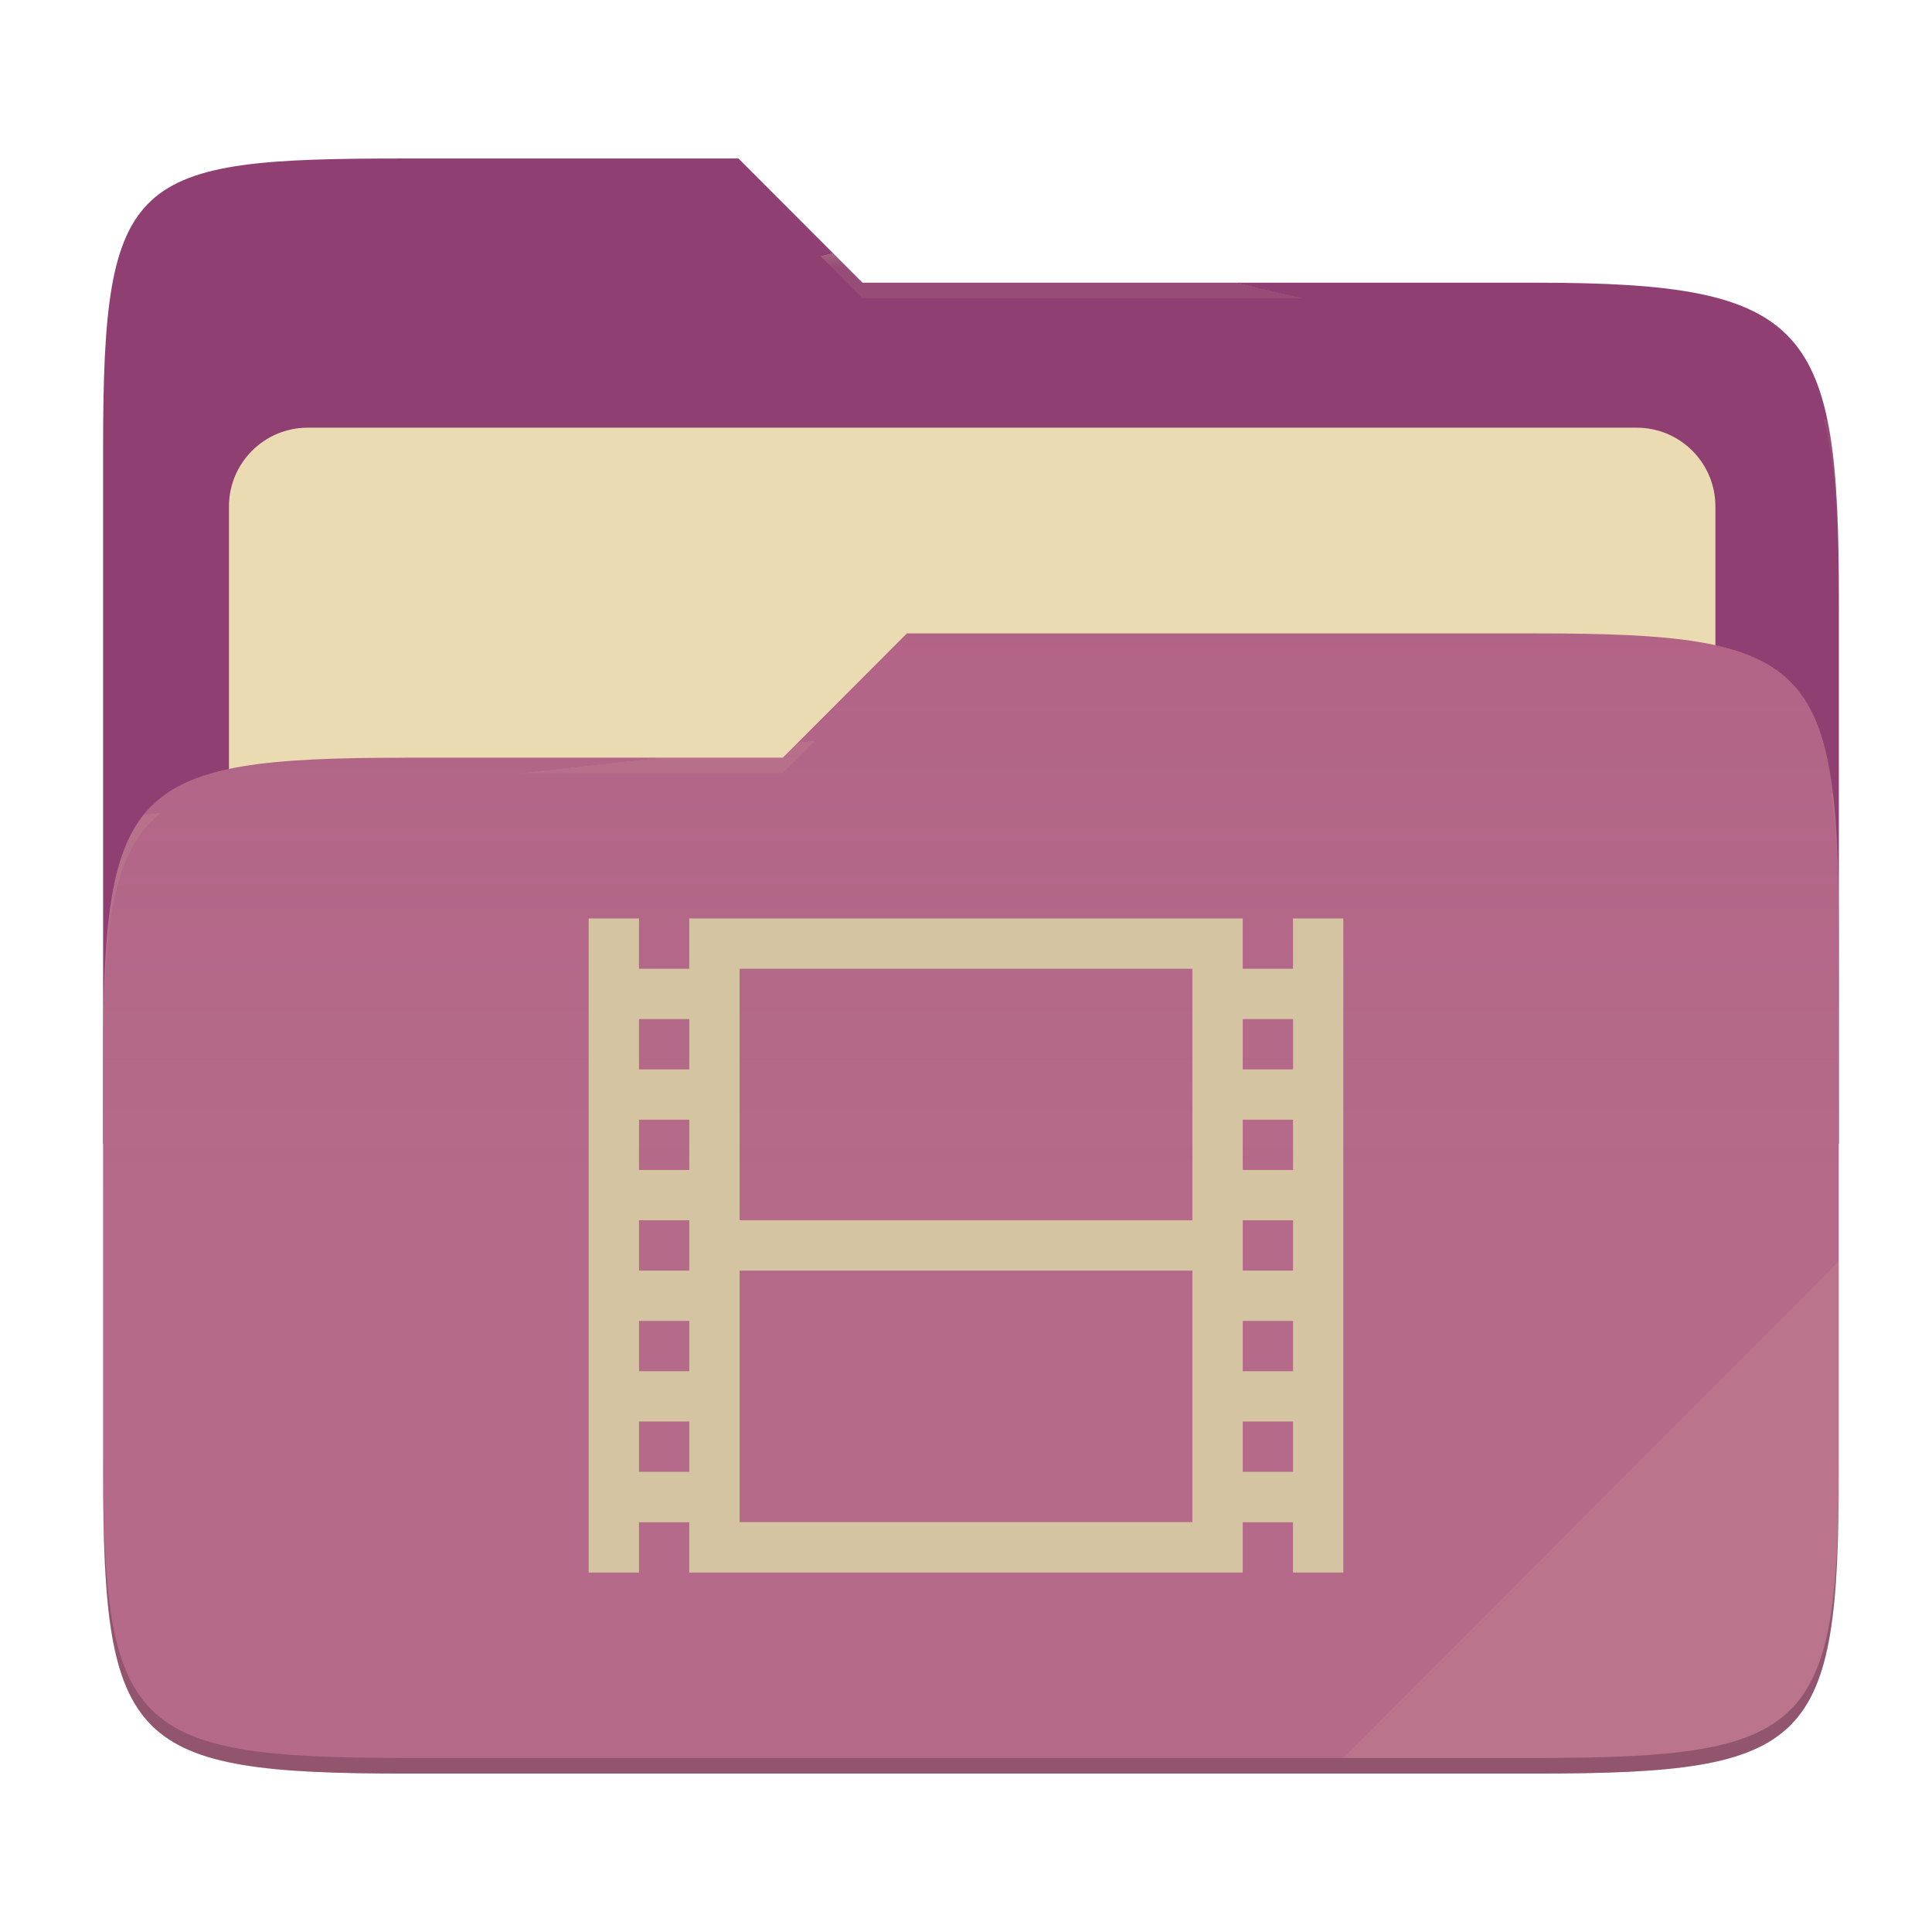
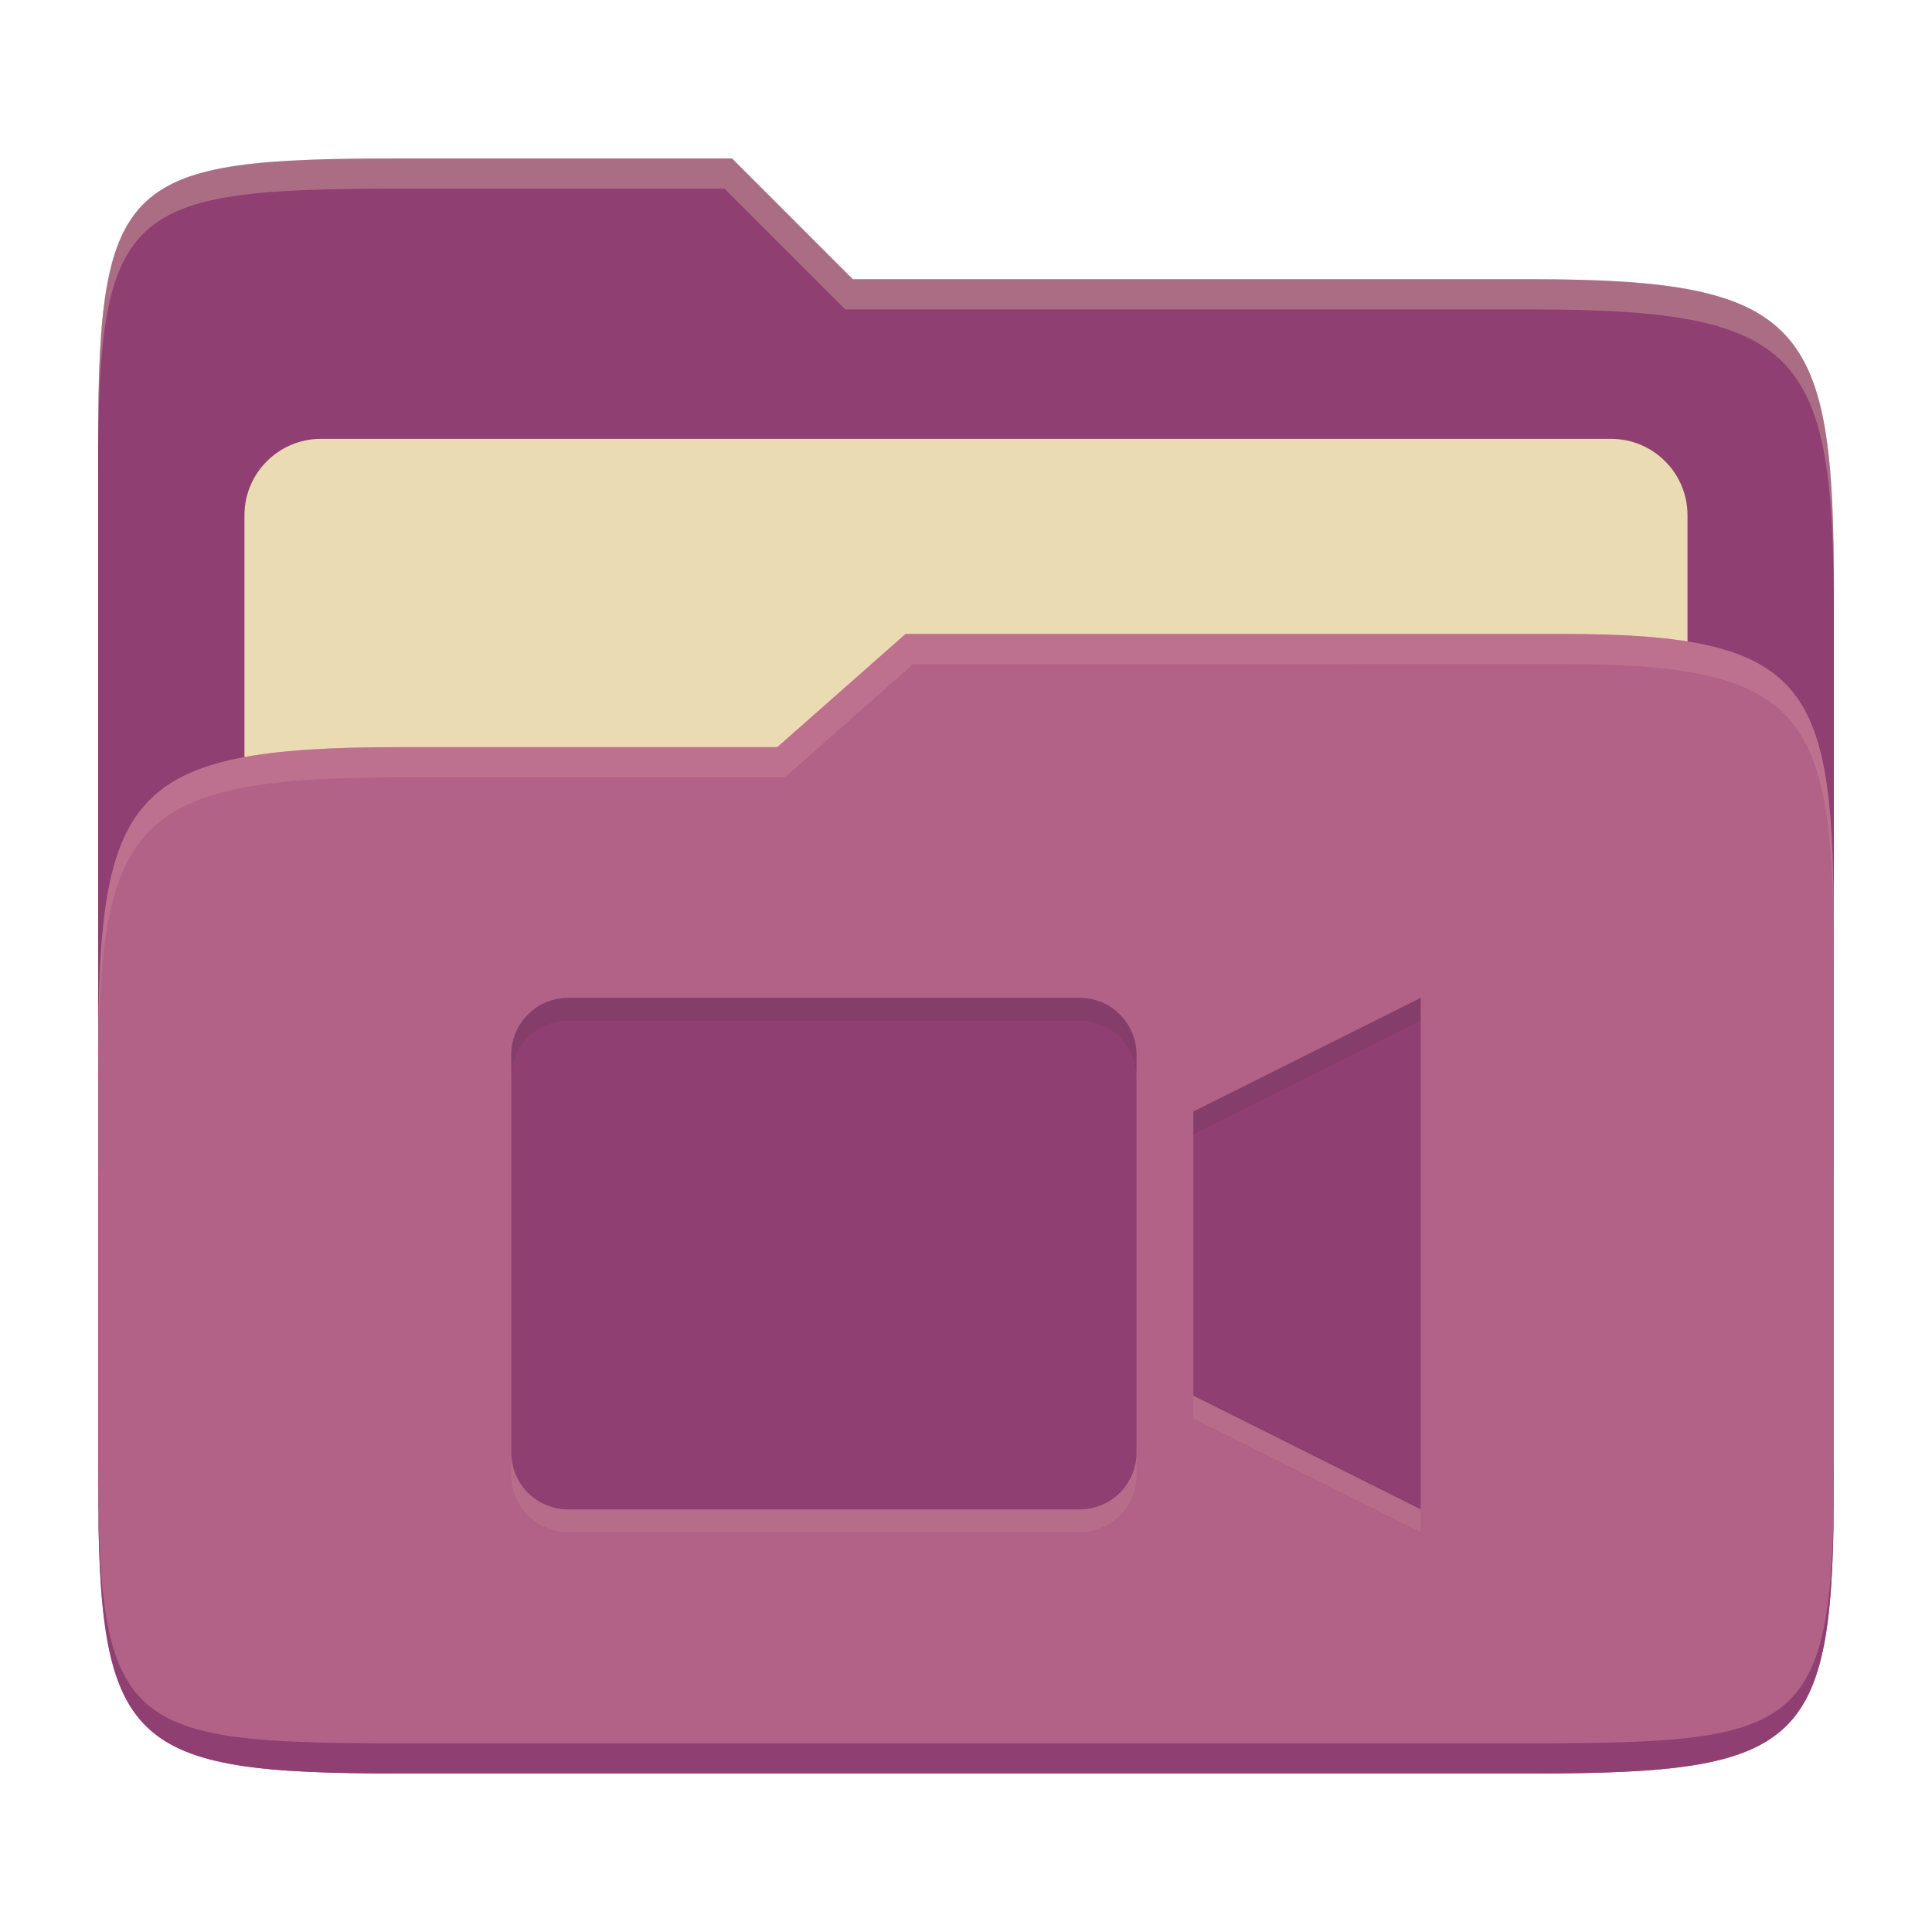
- <svg xmlns="http://www.w3.org/2000/svg" width="256" height="256" style="isolation:isolate" version="1.1" viewBox="0 0 256 256">
-   <path d="m53.7 21c-36.32 0-40.04 2.055-40.04 38.37v92.17h230v-71.98c0-36.32-3.724-42.1-40.04-42.1h-89.34l-16.43-16.46h-44.16z" fill="#8f3f71" />
-   <g filter="url(#ThKGTKIigns7cDnATcj28uyMlkIjWNXL)">
-     <path d="m40.77 56.67h176.1c5.758 0 10.43 4.675 10.43 10.43v83.47c0 5.758-4.675 10.43-10.43 10.43h-176.1c-5.759 0-10.43-4.675-10.43-10.43v-83.47c0-5.758 4.675-10.43 10.43-10.43z" fill="#ebdbb2" />
-   </g>
-   <path d="m53.7 100.4c-36.32 0-40.04 3.73-40.04 40.04v54.52c0 36.32 3.721 40.05 40.04 40.05h149.9c36.32 0 40.04-3.731 40.04-40.05v-70.98c0-36.32-3.722-40.05-40.04-40.05h-83.43l-16.44 16.46h-50.05z" fill="#b16286" />
-   <linearGradient id="_lgradient_13" x2="0" y1=".5" y2="-.5" gradientTransform="matrix(230 0 0 151.1 13.67 83.92)" gradientUnits="userSpaceOnUse">
-     <stop stop-color="#ebdbb2" stop-opacity=".07" offset="0" />
-     <stop stop-color="#ebdbb2" stop-opacity="0" offset=".673" />
-   </linearGradient>
-   <path d="m53.7 100.4c-36.32 0-40.04 3.73-40.04 40.04v54.52c0 36.32 3.721 40.05 40.04 40.05h149.9c36.32 0 40.04-3.731 40.04-40.05v-70.98c0-36.32-3.722-40.05-40.04-40.05h-83.43l-16.44 16.46h-50.05z" fill="url(#_lgradient_13)" />
-   <g opacity=".4">
-     <radialGradient id="_rgradient_26" cx=".5" cy=".5" r=".272" fy=".136" gradientTransform="matrix(230 0 0 60.62 13.67 21)" gradientUnits="userSpaceOnUse">
-       <stop stop-color="#ebdbb2" offset="0" />
-       <stop stop-color="#ebdbb2" stop-opacity=".204" offset="1" />
-     </radialGradient>
-     <path d="m53.7 21c-36.32 0-40.04 2.055-40.04 38.37v2.059c0-36.32 3.723-38.37 40.04-38.37h44.16l16.43 16.46h89.34c36.32 0 40.04 5.786 40.04 42.1v-2.057c0-36.32-3.724-42.1-40.04-42.1h-89.34l-16.43-16.46h-44.16z" fill="url(#_rgradient_26)" />
-     <radialGradient id="_rgradient_27" cx=".5" cy=".5" r=".272" fx=".482" fy=".211" gradientTransform="matrix(230 0 0 58.56 13.67 83.92)" gradientUnits="userSpaceOnUse">
-       <stop stop-color="#ebdbb2" offset="0" />
-       <stop stop-color="#ebdbb2" stop-opacity=".204" offset="1" />
-     </radialGradient>
-     <path d="m120.2 83.92-16.44 16.46h-50.05c-36.32 0-40.04 3.728-40.04 40.04v2.06c0-36.32 3.723-40.05 40.04-40.05h50.05l16.44-16.46h83.43c36.32 0 40.04 3.727 40.04 40.04v-2.057c0-36.32-3.724-40.04-40.04-40.04h-83.43z" fill="url(#_rgradient_27)" />
-   </g>
-   <g opacity=".1">
-     <path d="m243.7 167.1-65.72 65.84h25.68c36.32 0 40.04-3.727 40.04-40.04v-25.8z" fill="#ebdbb2" />
-   </g>
-   <g opacity=".2">
-     <path d="m13.67 192.9v2.057c0 36.32 3.723 40.04 40.04 40.04h149.9c36.32 0 40.04-3.729 40.04-40.04v-2.057c0 36.32-3.724 40.04-40.04 40.04h-149.9c-36.32 0-40.04-3.727-40.04-40.04z" />
-   </g>
-   <path d="m78 121.7v86.67h6.667v-6.666h6.666v6.666h73.33v-6.666h6.666v6.666h6.667v-86.67h-6.667v6.666h-6.666v-6.666h-73.33v6.666h-6.666v-6.666h-6.667zm20 6.666h60v33.33h-60v-33.33zm-13.33 6.667h6.666v6.667h-6.666v-6.667zm80 0h6.666v6.667h-6.666v-6.667zm-80 13.33h6.666v6.667h-6.666v-6.667zm80 0h6.666v6.667h-6.666v-6.667zm-80 13.33h6.666v6.666h-6.666v-6.666zm80 0h6.666v6.666h-6.666v-6.666zm-66.67 6.666h60v33.33h-60v-33.33zm-13.33 6.667h6.666v6.667h-6.666v-6.667zm80 0h6.666v6.667h-6.666v-6.667zm-80 13.33h6.666v6.667h-6.666v-6.667zm80 0h6.666v6.667h-6.666v-6.667z" fill="#d5c4a1" />
+ <svg xmlns="http://www.w3.org/2000/svg" width="256" height="256" version="1.1">
+   <path d="m53.047 21c-36.322 0-40.047 2.481-40.047 37.772v96.653h230v-77.055c0-35.291-3.678-41.37-40-41.37h-90l-16-16z" fill="#8f3f71" />
+   <path d="m42.518 58.151h170.96c5.59 0 10.126 4.539 10.126 10.126v81.035c0 5.59-4.539 10.126-10.126 10.126h-170.96c-5.591 0-10.126-4.539-10.126-10.126v-81.035c0-5.59 4.539-10.126 10.126-10.126z" fill="#ebdbb2" />
+   <path d="m53 99c-36.338 0-39.996 6.144-39.996 41.397v55.653c0 35.313 3.686 38.951 40.002 38.951h149.99c36.316 0 40-3.639 40-38.951v-71.621c0-33.574-2.687-40.428-36-40.428h-87l-17 15z" fill="#b16286" />
+   <path d="m243 193.99c0 35.291-3.653 37.006-39.974 37.006h-150.02c-36.319 0-40.005-1.715-40.005-37v2c0 35.641 4 39 40.005 39h150.02c36.399 0 39.974-3.727 39.974-38.998z" fill="#8f3f71" />
+   <path d="m120 84-17 15h-50c-36.156 0-39.996 5.917-39.996 41.433v4.141c0-35.295 3.684-41.574 39.996-41.574h51l17-15 86.001-0.011c33.136-0.004 35.999 7.05 35.999 40.591v-4.141c0-33.541-2.649-40.44-36-40.44z" fill="#d3869b" opacity=".4" />
+   <path d="m97 21-43.953 1e-6c-36.322 0-40.052 2.451-40.052 37.744v3.91c0-35.291 3.682-37.655 40.005-37.655h43l16 16h91c36.322 0 40 5.989 40 41.281v-3.907c0-35.291-3.678-41.373-40-41.373h-90z" fill="#ebdbb2" opacity=".3" />
+   <path d="m75.281 135.22c-4.172 0-7.531 3.359-7.531 7.531v52.719c0 4.172 3.359 7.531 7.531 7.531h67.781c4.172 0 7.531-3.359 7.531-7.531v-52.719c0-4.172-3.359-7.531-7.531-7.531zm112.97 0-30.125 15.063v37.656l30.125 15.062z" fill="#ebdbb2" opacity=".1" />
+   <path d="m75.281 132.22c-4.172 0-7.531 3.359-7.531 7.531v52.719c0 4.172 3.359 7.531 7.531 7.531h67.781c4.172 0 7.531-3.359 7.531-7.531v-52.719c0-4.172-3.359-7.531-7.531-7.531zm112.97 0-30.125 15.063v37.656l30.125 15.062z" fill="#8f3f71" />
+   <path d="m75.281 132.22c-4.172 0-7.531 3.359-7.531 7.531v2.998c0-4.172 3.359-7.531 7.531-7.531h67.781c4.172 0 7.531 3.359 7.531 7.531v-2.998c0-4.172-3.359-7.531-7.531-7.531zm112.97 0-30.125 15.062v2.998l30.125-15.062z" fill="#282828" opacity=".1" />
</svg>
